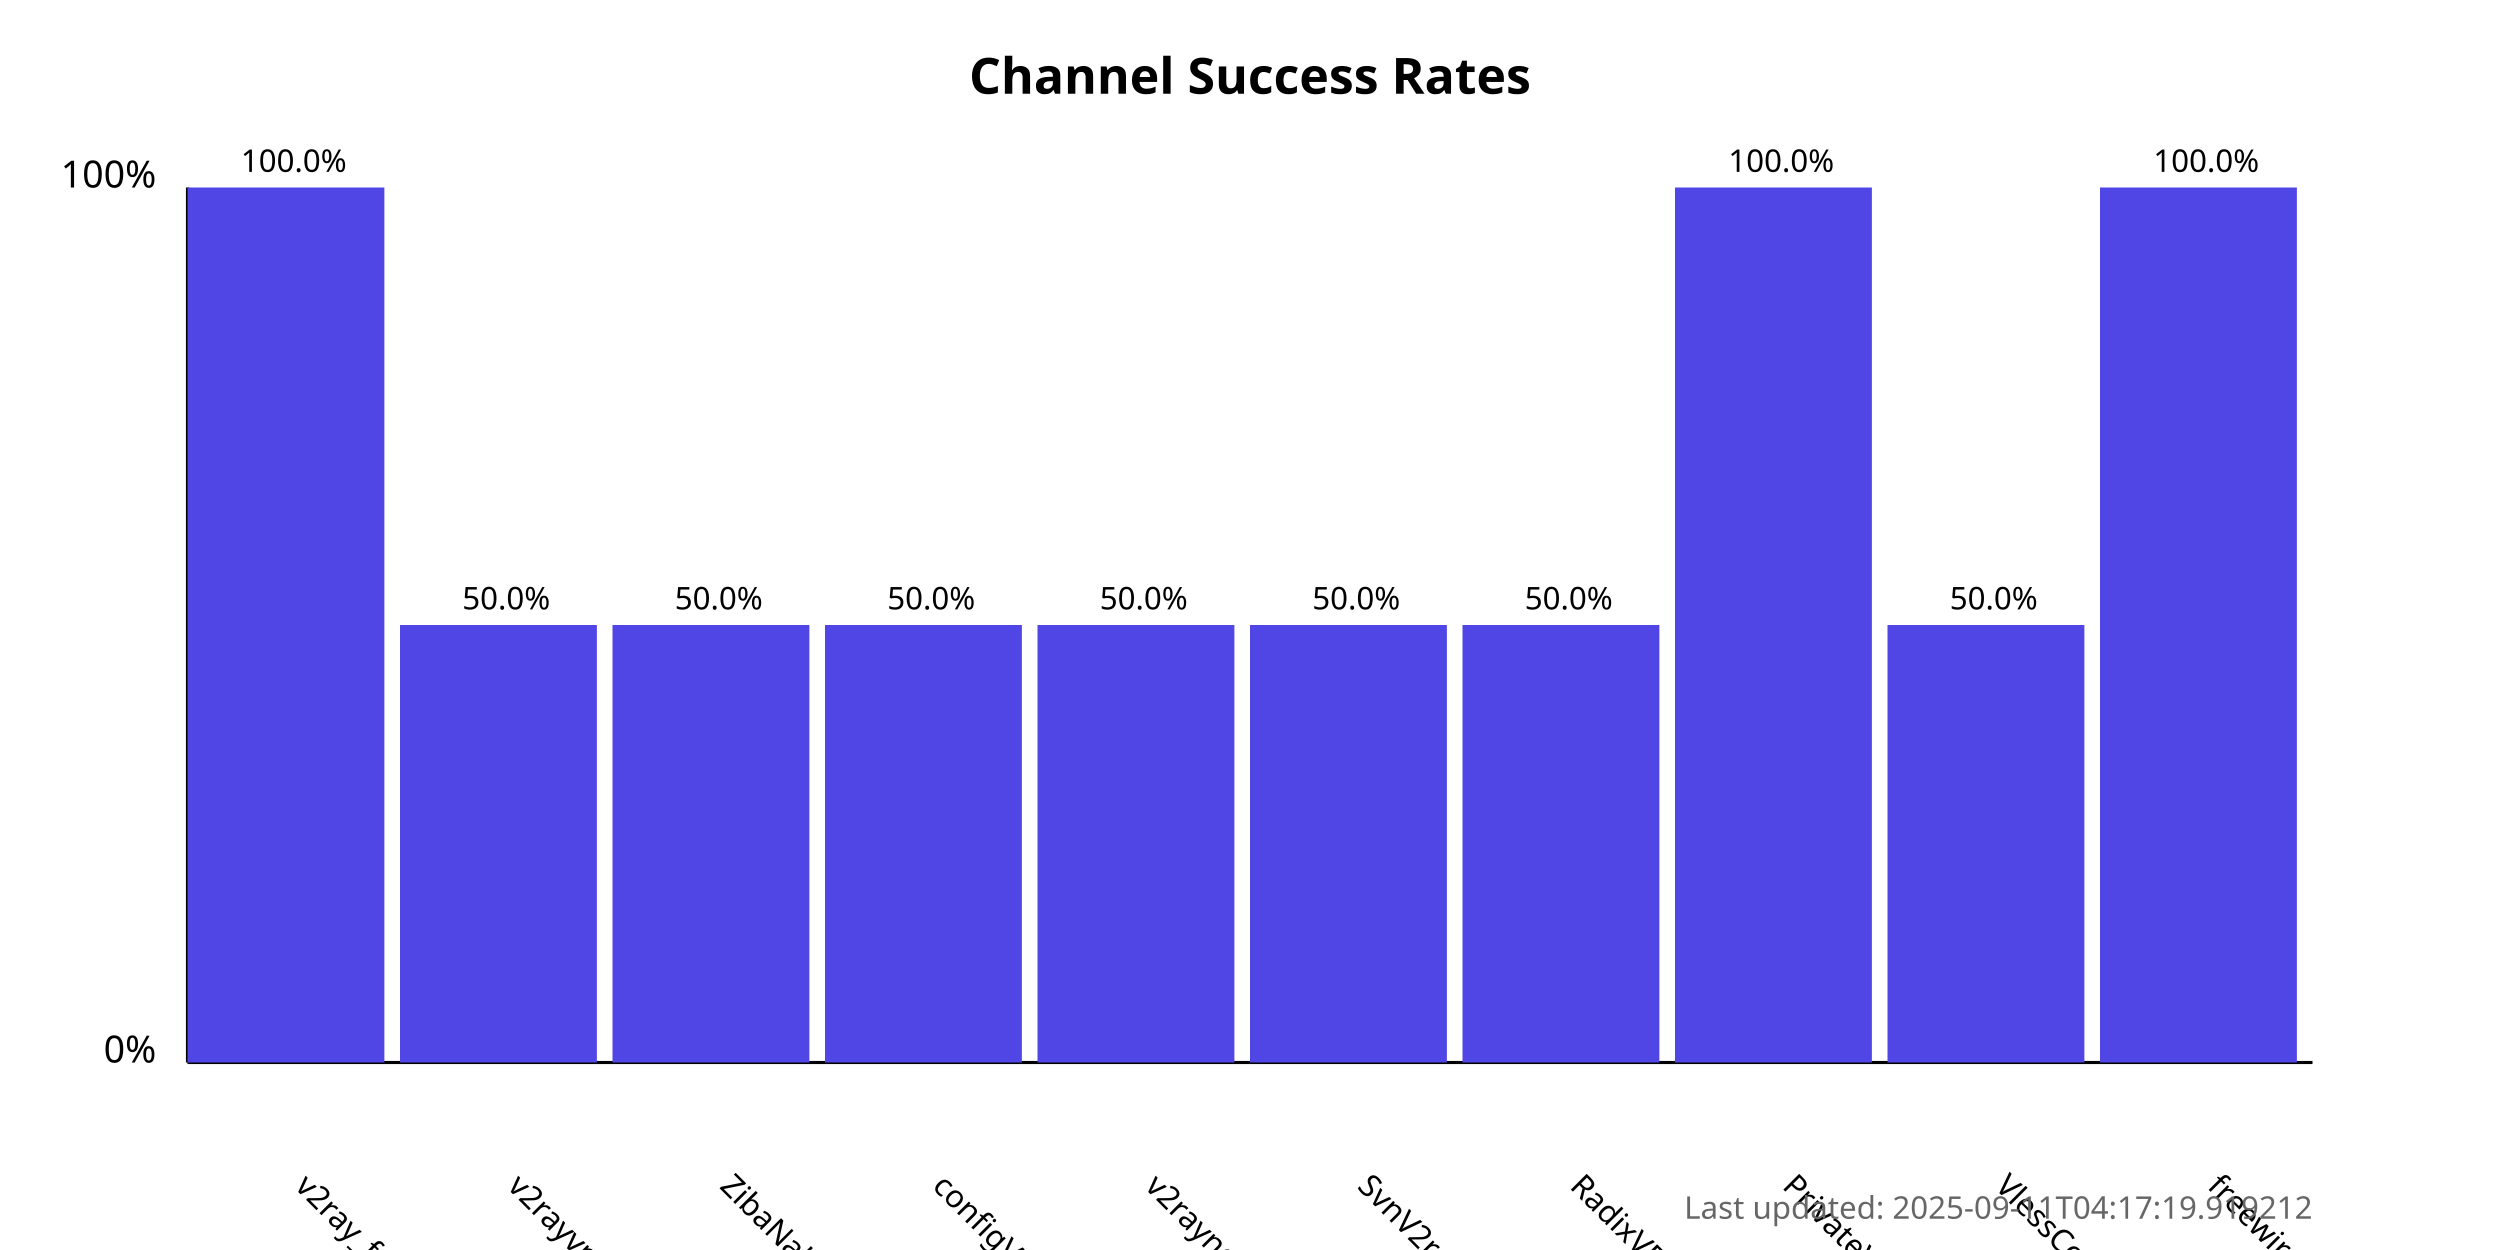
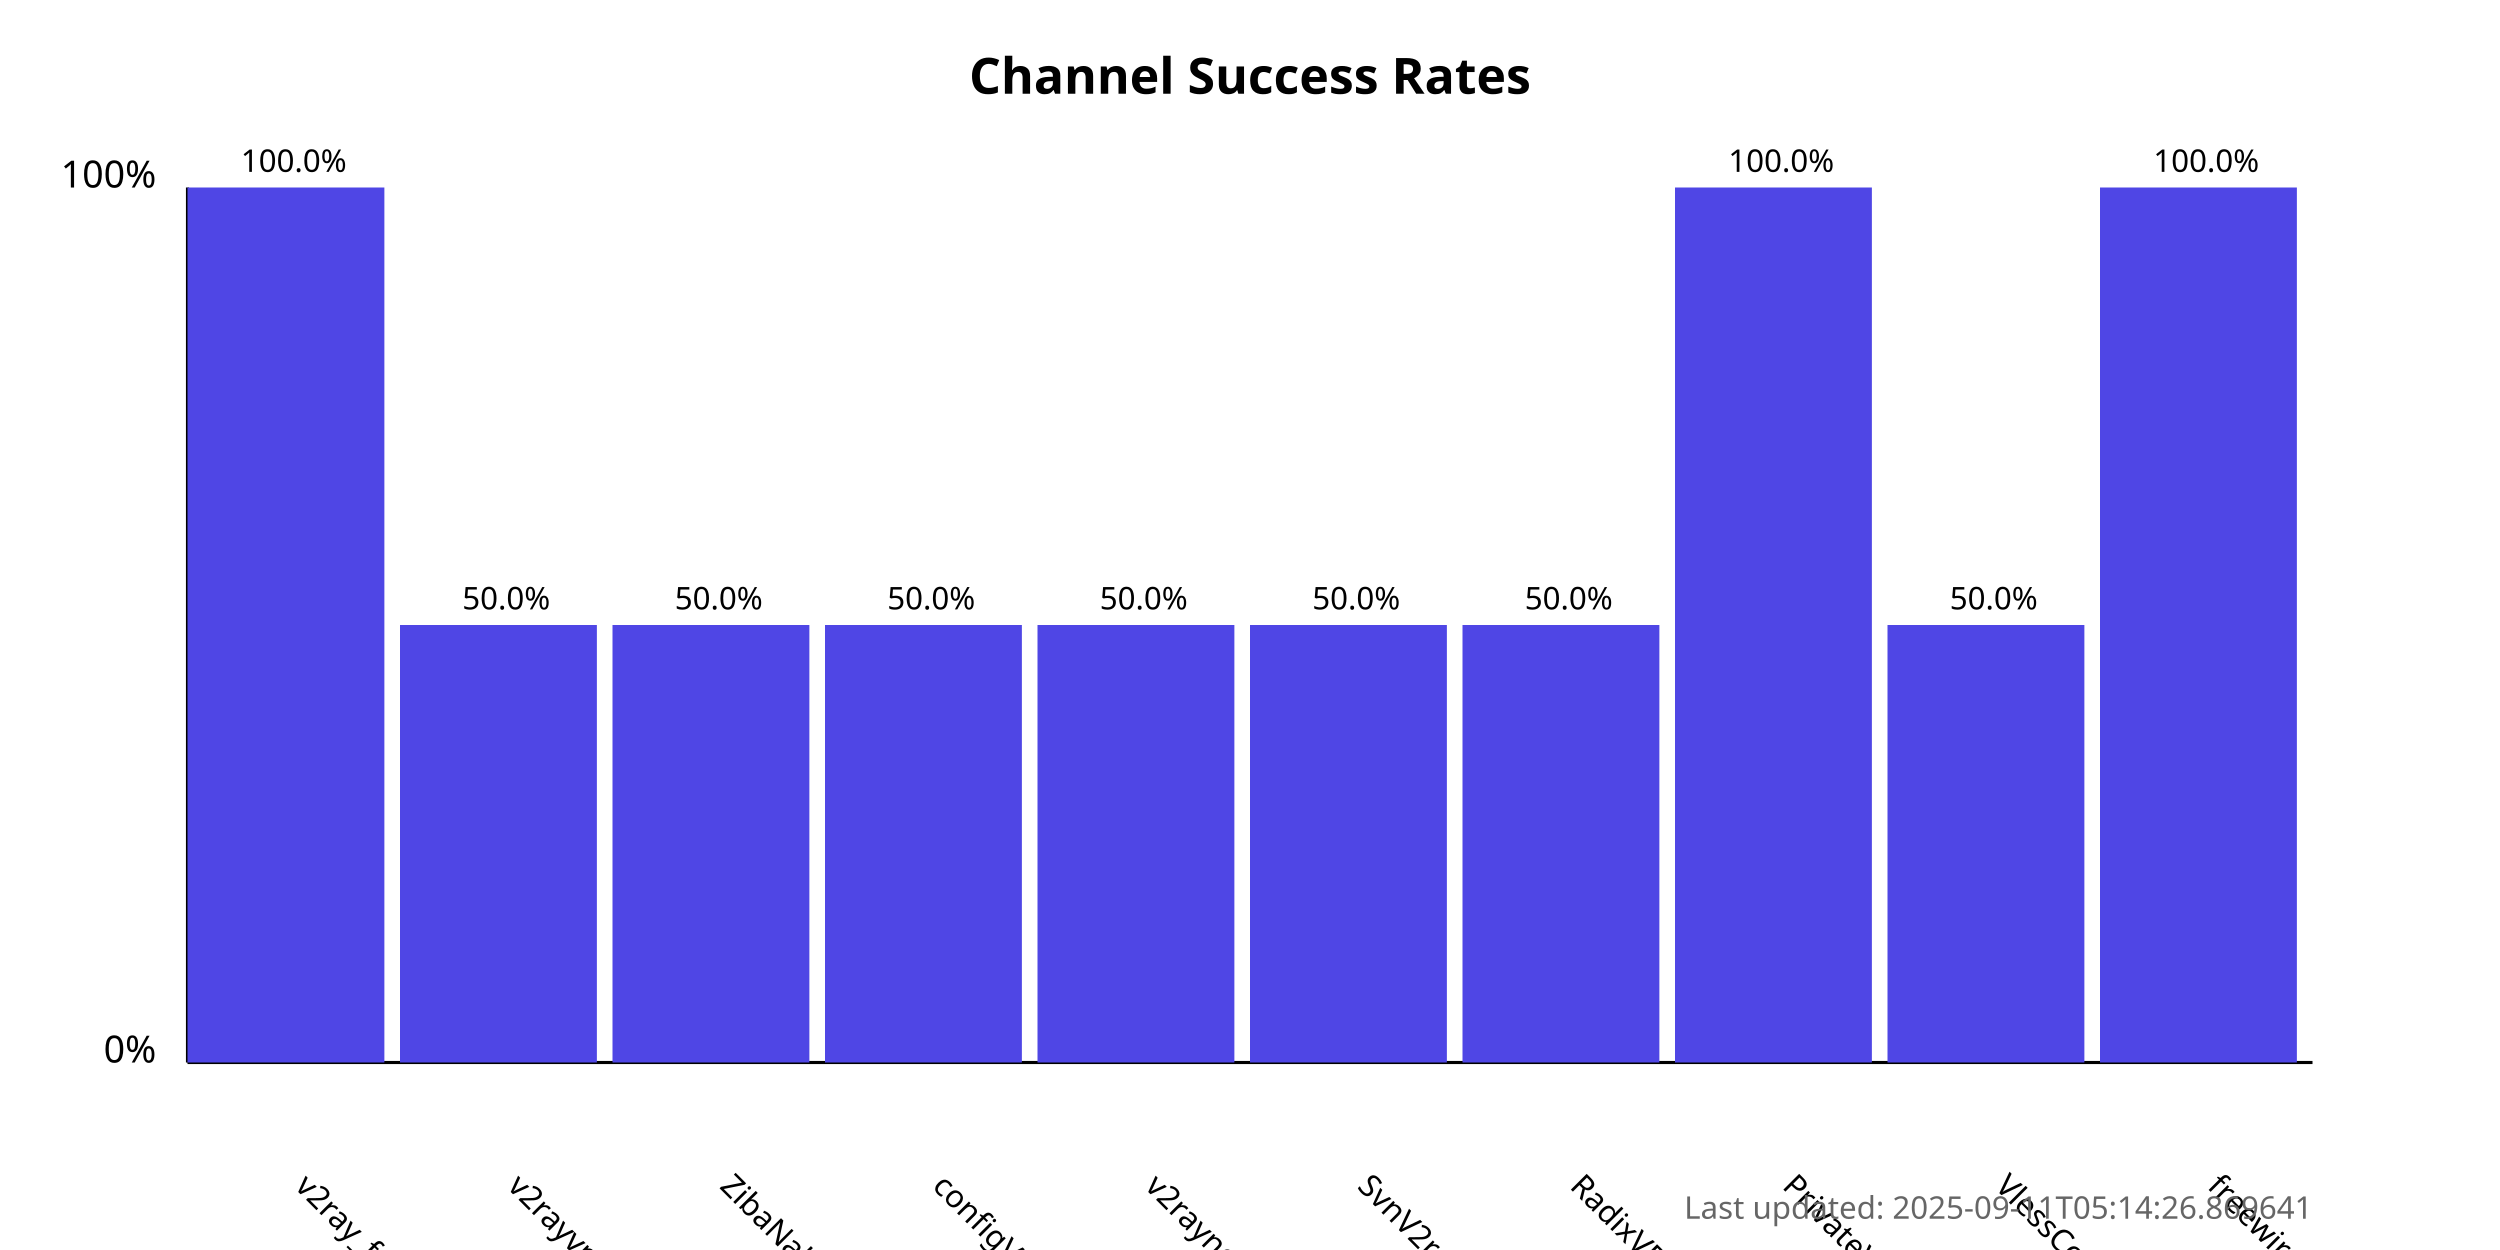
<svg xmlns="http://www.w3.org/2000/svg" width="800" height="400">
  <style>
            .chart-title { font: bold 16px sans-serif; }
            .axis-label { font: 12px sans-serif; }
            .tick-label { font: 10px sans-serif; }
            .bar { fill: #4f46e5; }
            .bar:hover { fill: #6366f1; }
            .timestamp { font: 10px sans-serif; fill: #666; }
        </style>
  <text x="400.0" y="30" text-anchor="middle" class="chart-title">
            Channel Success Rates
        </text>
  <line x1="60" y1="340" x2="60" y2="60" stroke="black" stroke-width="1" />
  <line x1="60" y1="340" x2="740" y2="340" stroke="black" stroke-width="1" />
  <text x="50" y="340" text-anchor="end" class="axis-label">0%</text>
  <text x="50" y="60" text-anchor="end" class="axis-label">100%</text>
  <g>
    <rect x="60" y="60.0" width="63.0" height="280.0" class="bar" />
    <text x="94.0" y="380" transform="rotate(45, 94.0, 380)" text-anchor="start" class="tick-label">
                v2ray_free_conf
            </text>
    <text x="94.0" y="55.0" text-anchor="middle" class="tick-label">
                100.0%
            </text>
  </g>
  <g>
    <rect x="128.0" y="200.0" width="63.0" height="140.0" class="bar" />
    <text x="162.0" y="380" transform="rotate(45, 162.0, 380)" text-anchor="start" class="tick-label">
                v2rayvpno
            </text>
    <text x="162.0" y="195.0" text-anchor="middle" class="tick-label">
                50.0%
            </text>
  </g>
  <g>
    <rect x="196.0" y="200.0" width="63.0" height="140.0" class="bar" />
    <text x="230.0" y="380" transform="rotate(45, 230.0, 380)" text-anchor="start" class="tick-label">
                ZibaNabz
            </text>
    <text x="230.0" y="195.0" text-anchor="middle" class="tick-label">
                50.0%
            </text>
  </g>
  <g>
    <rect x="264.0" y="200.0" width="63.0" height="140.0" class="bar" />
    <text x="298.0" y="380" transform="rotate(45, 298.0, 380)" text-anchor="start" class="tick-label">
                configV2rayForFree
            </text>
    <text x="298.0" y="195.0" text-anchor="middle" class="tick-label">
                50.0%
            </text>
  </g>
  <g>
    <rect x="332.0" y="200.0" width="63.0" height="140.0" class="bar" />
    <text x="366.0" y="380" transform="rotate(45, 366.0, 380)" text-anchor="start" class="tick-label">
                v2rayngvpn
            </text>
    <text x="366.0" y="195.0" text-anchor="middle" class="tick-label">
                50.0%
            </text>
  </g>
  <g>
    <rect x="400.0" y="200.0" width="63.0" height="140.0" class="bar" />
    <text x="434.0" y="380" transform="rotate(45, 434.0, 380)" text-anchor="start" class="tick-label">
                SvnV2ray
            </text>
    <text x="434.0" y="195.0" text-anchor="middle" class="tick-label">
                50.0%
            </text>
  </g>
  <g>
    <rect x="468.0" y="200.0" width="63.0" height="140.0" class="bar" />
    <text x="502.0" y="380" transform="rotate(45, 502.0, 380)" text-anchor="start" class="tick-label">
                RadixVPN
            </text>
    <text x="502.0" y="195.0" text-anchor="middle" class="tick-label">
                50.0%
            </text>
  </g>
  <g>
    <rect x="536.0" y="60.0" width="63.0" height="280.0" class="bar" />
    <text x="570.0" y="380" transform="rotate(45, 570.0, 380)" text-anchor="start" class="tick-label">
                PrivateVPNs
            </text>
    <text x="570.0" y="55.0" text-anchor="middle" class="tick-label">
                100.0%
            </text>
  </g>
  <g>
    <rect x="604.0" y="200.0" width="63.0" height="140.0" class="bar" />
    <text x="638.0" y="380" transform="rotate(45, 638.0, 380)" text-anchor="start" class="tick-label">
                VlessConfig
            </text>
    <text x="638.0" y="195.0" text-anchor="middle" class="tick-label">
                50.0%
            </text>
  </g>
  <g>
    <rect x="672.0" y="60.0" width="63.0" height="280.0" class="bar" />
    <text x="706.0" y="380" transform="rotate(45, 706.0, 380)" text-anchor="start" class="tick-label">
                freewireguard
            </text>
    <text x="706.0" y="55.0" text-anchor="middle" class="tick-label">
                100.0%
            </text>
  </g>
  <text x="740" y="390" text-anchor="end" class="timestamp">
-             Last updated: 2025-09-11T04:17:19.919212
+             Last updated: 2025-09-11T05:14:26.869641
        </text>
</svg>
